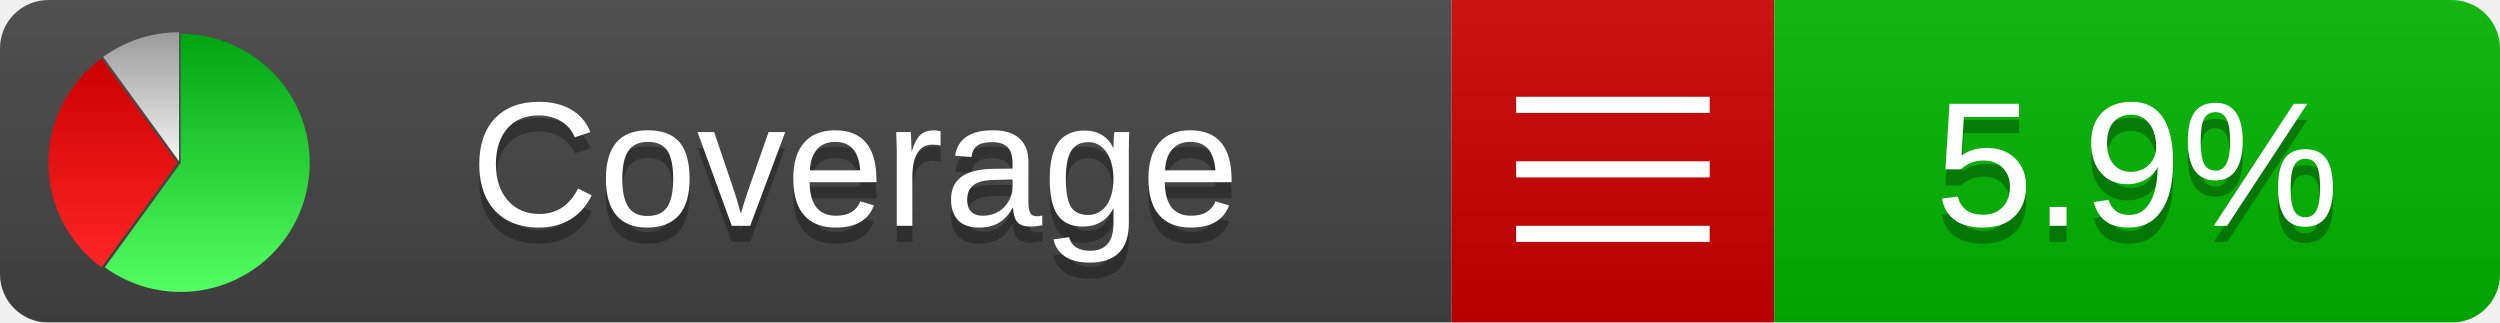
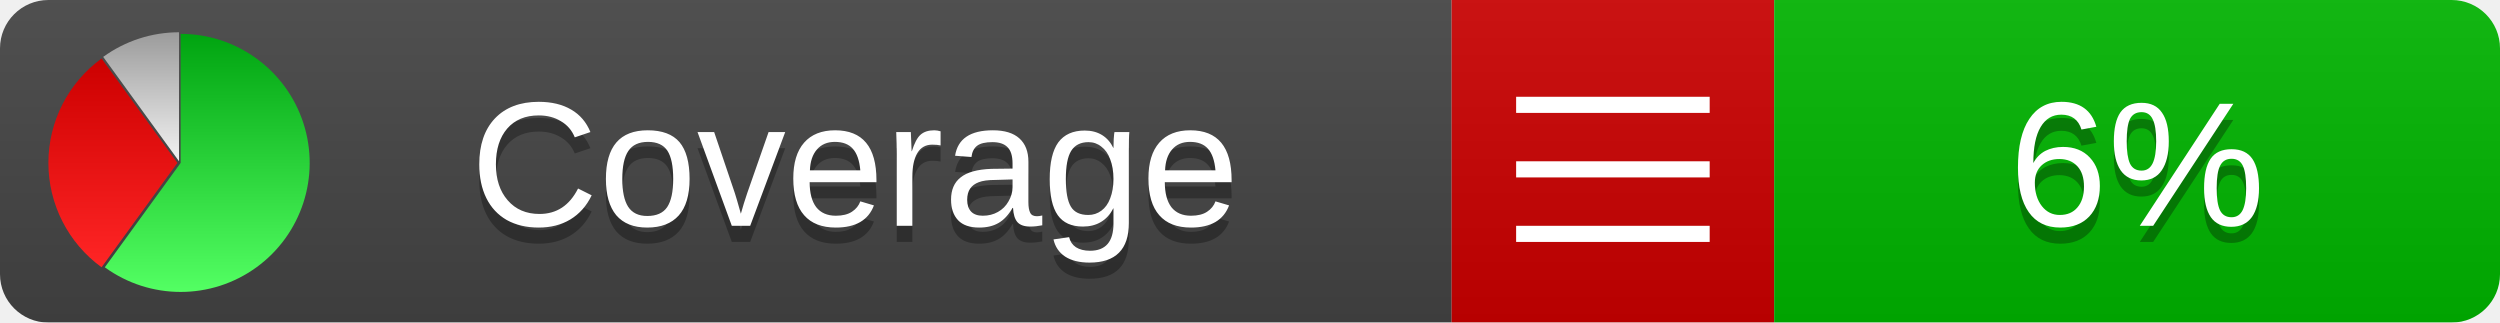
<svg xmlns="http://www.w3.org/2000/svg" xmlns:xlink="http://www.w3.org/1999/xlink" width="155" height="20">
  <style type="text/css">
          
            @keyframes fadeout {
              0 % { visibility: visible; opacity: 1; }
              40% { visibility: visible; opacity: 1; }
              50% { visibility: hidden; opacity: 0; }
              90% { visibility: hidden; opacity: 0; }
              100% { visibility: visible; opacity: 1; }
            }
            @keyframes fadein {
              0% { visibility: hidden; opacity: 0; }
              40% { visibility: hidden; opacity: 0; }
              50% { visibility: visible; opacity: 1; }
              90% { visibility: visible; opacity: 1; }
              100% { visibility: hidden; opacity: 0; }
            }
            .linecoverage {
                animation-duration: 10s;
                animation-name: fadeout;
                animation-iteration-count: infinite;
            }
            .branchcoverage {
                animation-duration: 10s;
                animation-name: fadein;
                animation-iteration-count: infinite;
            }
          
    </style>
  <defs>
    <linearGradient id="gradient" x2="0" y2="100%">
      <stop offset="0" stop-color="#bbb" stop-opacity=".1" />
      <stop offset="1" stop-opacity=".1" />
    </linearGradient>
    <linearGradient id="green" x2="0" y2="100%">
      <stop offset="0" stop-color="#00A410" />
      <stop offset="1" stop-color="#53FF63" />
    </linearGradient>
    <linearGradient id="red" x2="0" y2="100%">
      <stop offset="0" stop-color="#C00" />
      <stop offset="1" stop-color="#FF2525" />
    </linearGradient>
    <linearGradient id="gray" x2="0" y2="100%">
      <stop offset="0" stop-color="#9B9B9B" />
      <stop offset="1" stop-color="#F3F3F3" />
    </linearGradient>
    <mask id="mask">
      <rect width="155" height="20" rx="3" fill="#fff" />
    </mask>
    <g id="icon">
      <path style="fill:url(#green);" d="M205,202.5 l0,-200 a200,200 0 1,1 -117.558,361.803 z" />
      <path style="fill:url(#red);" d="M200,202.5 l-117.558,161.803 a200,200 0 0,1 0,-323.607 z" />
      <path style="fill:url(#gray);" d="M202.5,200 l-117.558,-161.803 a200,200 0 0,1 117.558,-38.196 z" />
    </g>
  </defs>
  <g mask="url(#mask)">
    <rect x="0" y="0" width="90" height="20" fill="#444" />
    <rect x="90" y="0" width="20" height="20" fill="#c00" />
    <rect x="110" y="0" width="45" height="20" fill="#00B600" />
    <rect x="0" y="0" width="155" height="20" fill="url(#gradient)" />
  </g>
  <g>
    <path class="" stroke="#fff" d="M94 6.5 h12 M94 10.5 h12 M94 14.5 h12" />
  </g>
  <g fill="#fff" text-anchor="middle" font-family="Verdana,Arial,Geneva,sans-serif" font-size="11">
    <a xlink:href="https://github.com/danielpalme/ReportGenerator" target="_top">
      <use xlink:href="#icon" transform="translate(3,2) scale(.04)" />
    </a>
    <text x="53" y="15" fill="#010101" fill-opacity=".3">Coverage</text>
    <text x="53" y="14" fill="#fff">Coverage</text>
-     <text class="" x="132.5" y="15" fill="#010101" fill-opacity=".3">5.9%</text>
-     <text class="" x="132.5" y="14">5.9%</text>
+     <text class="" x="132.5" y="15" fill="#010101" fill-opacity=".3">6%</text>
+     <text class="" x="132.5" y="14">6%</text>
  </g>
  <g>
    <rect class="" x="90" y="0" width="65" height="20" fill-opacity="0" />
  </g>
</svg>
